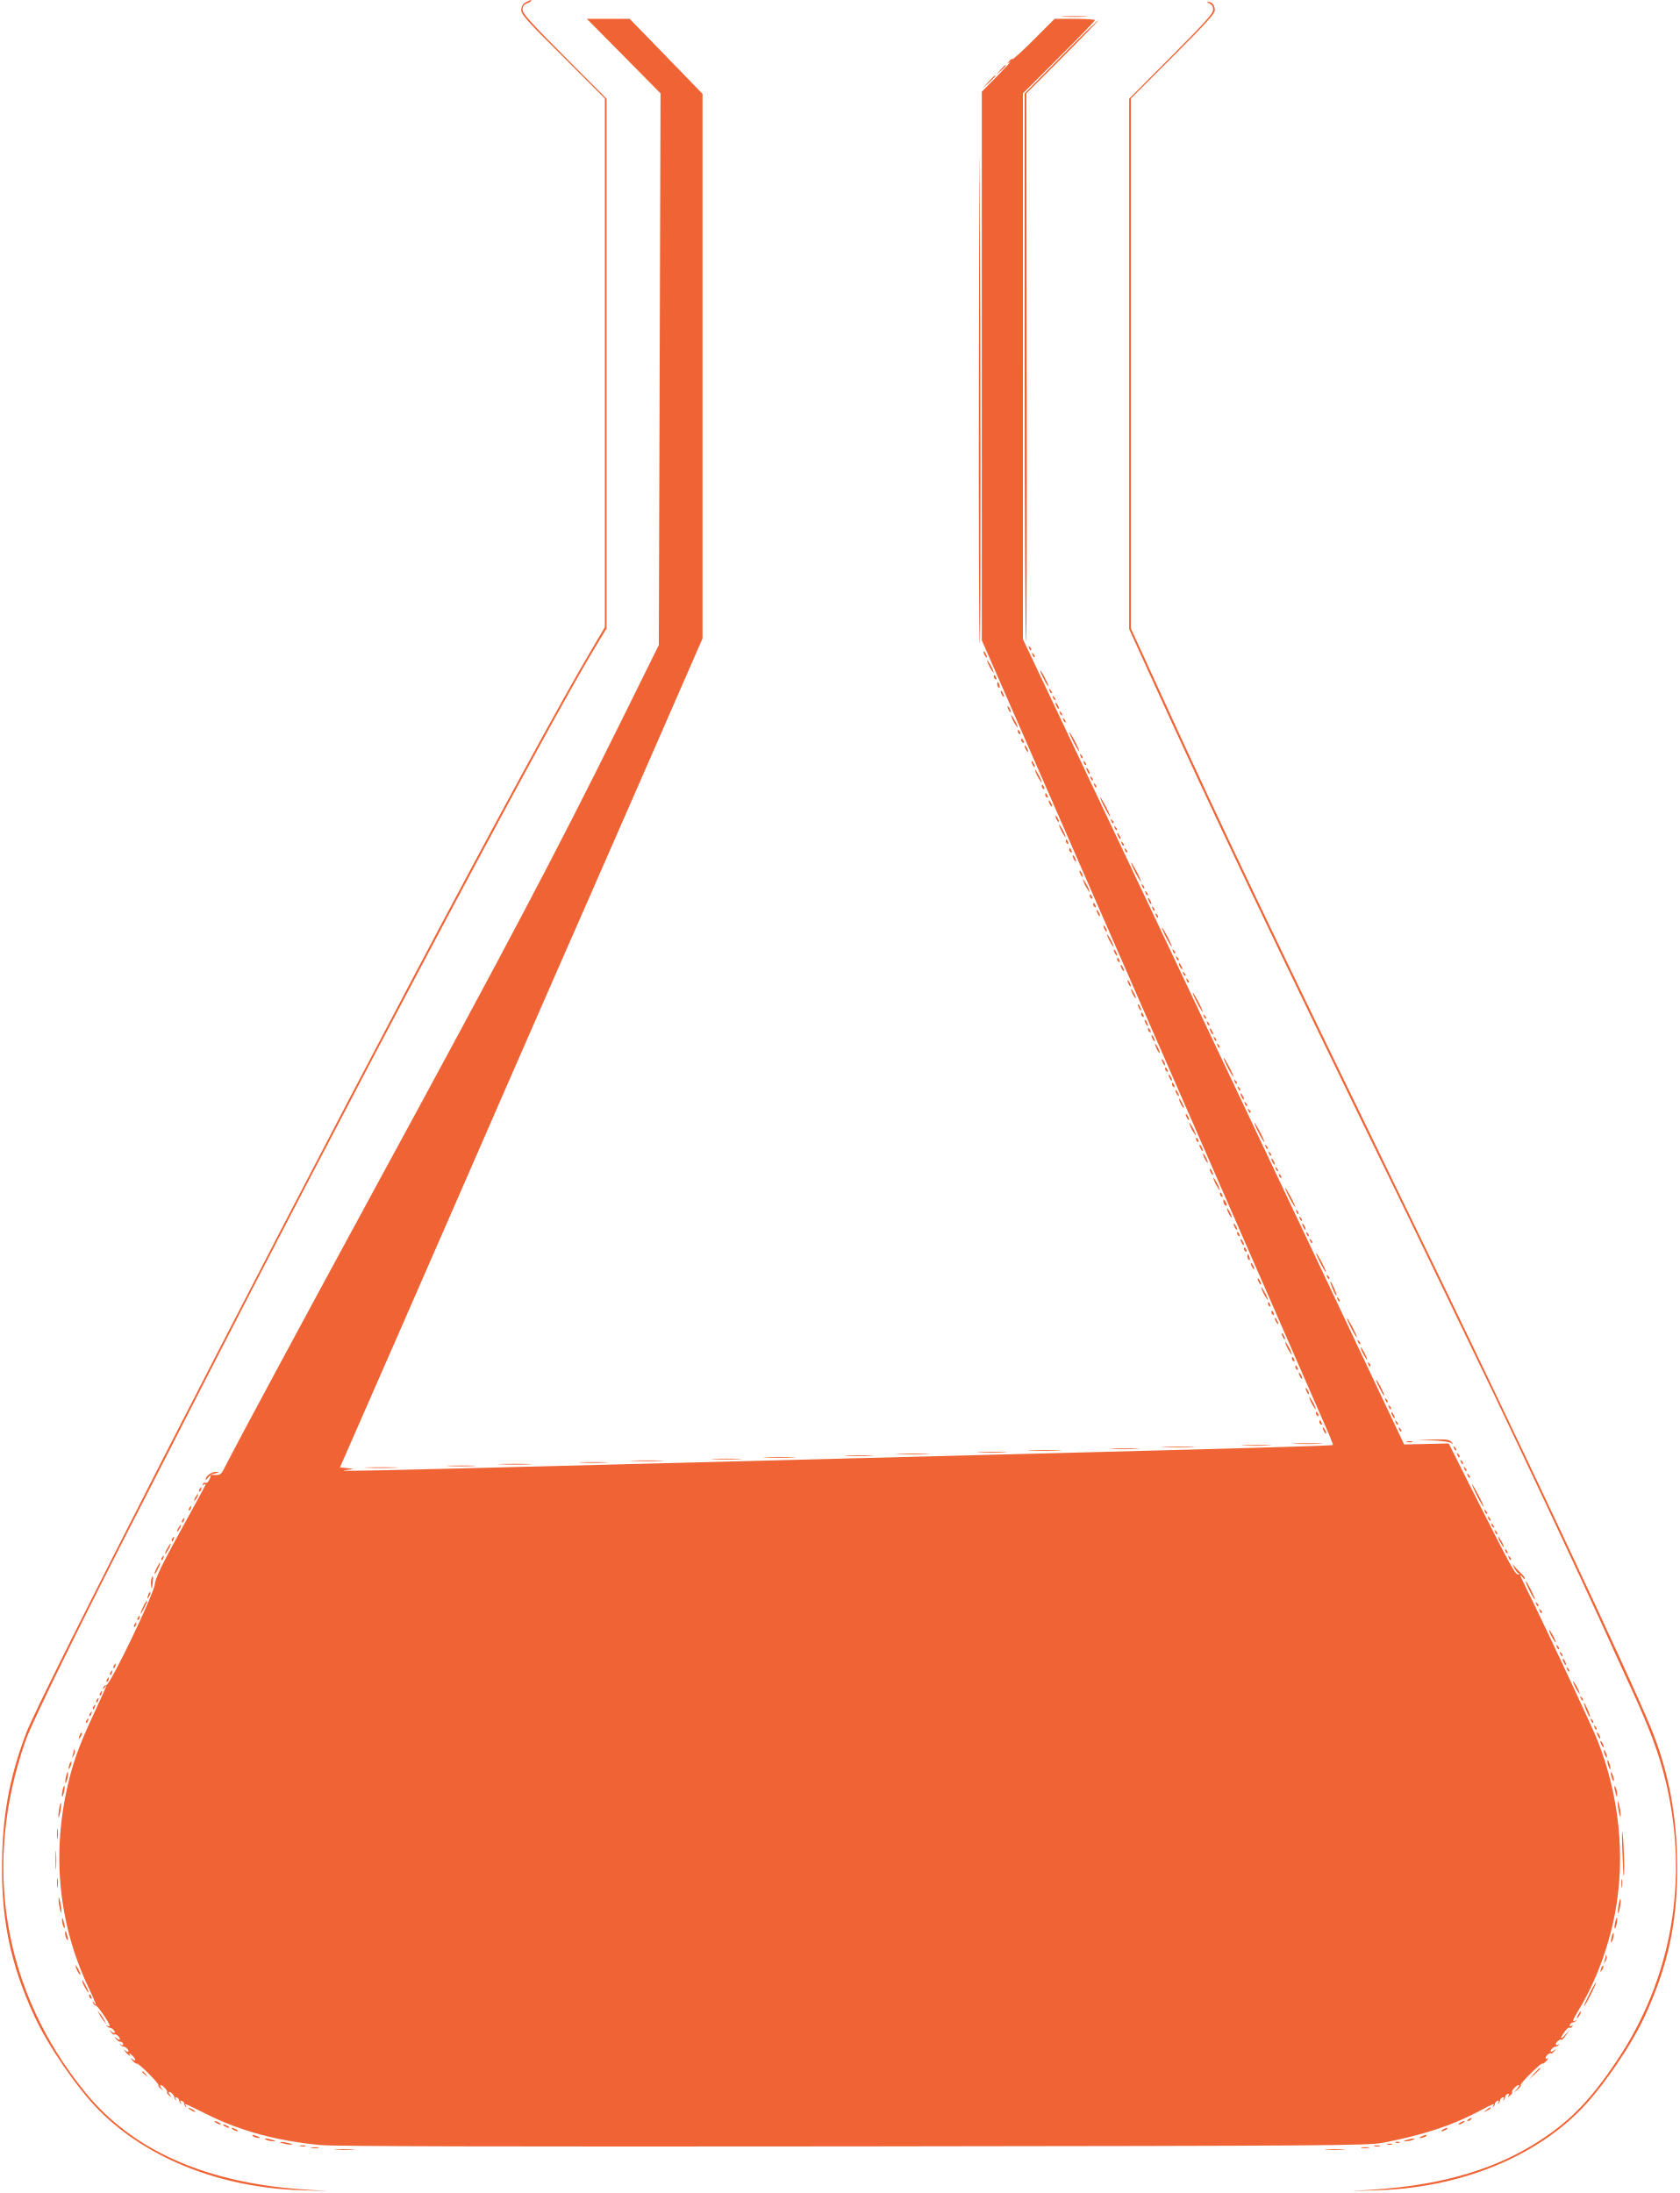
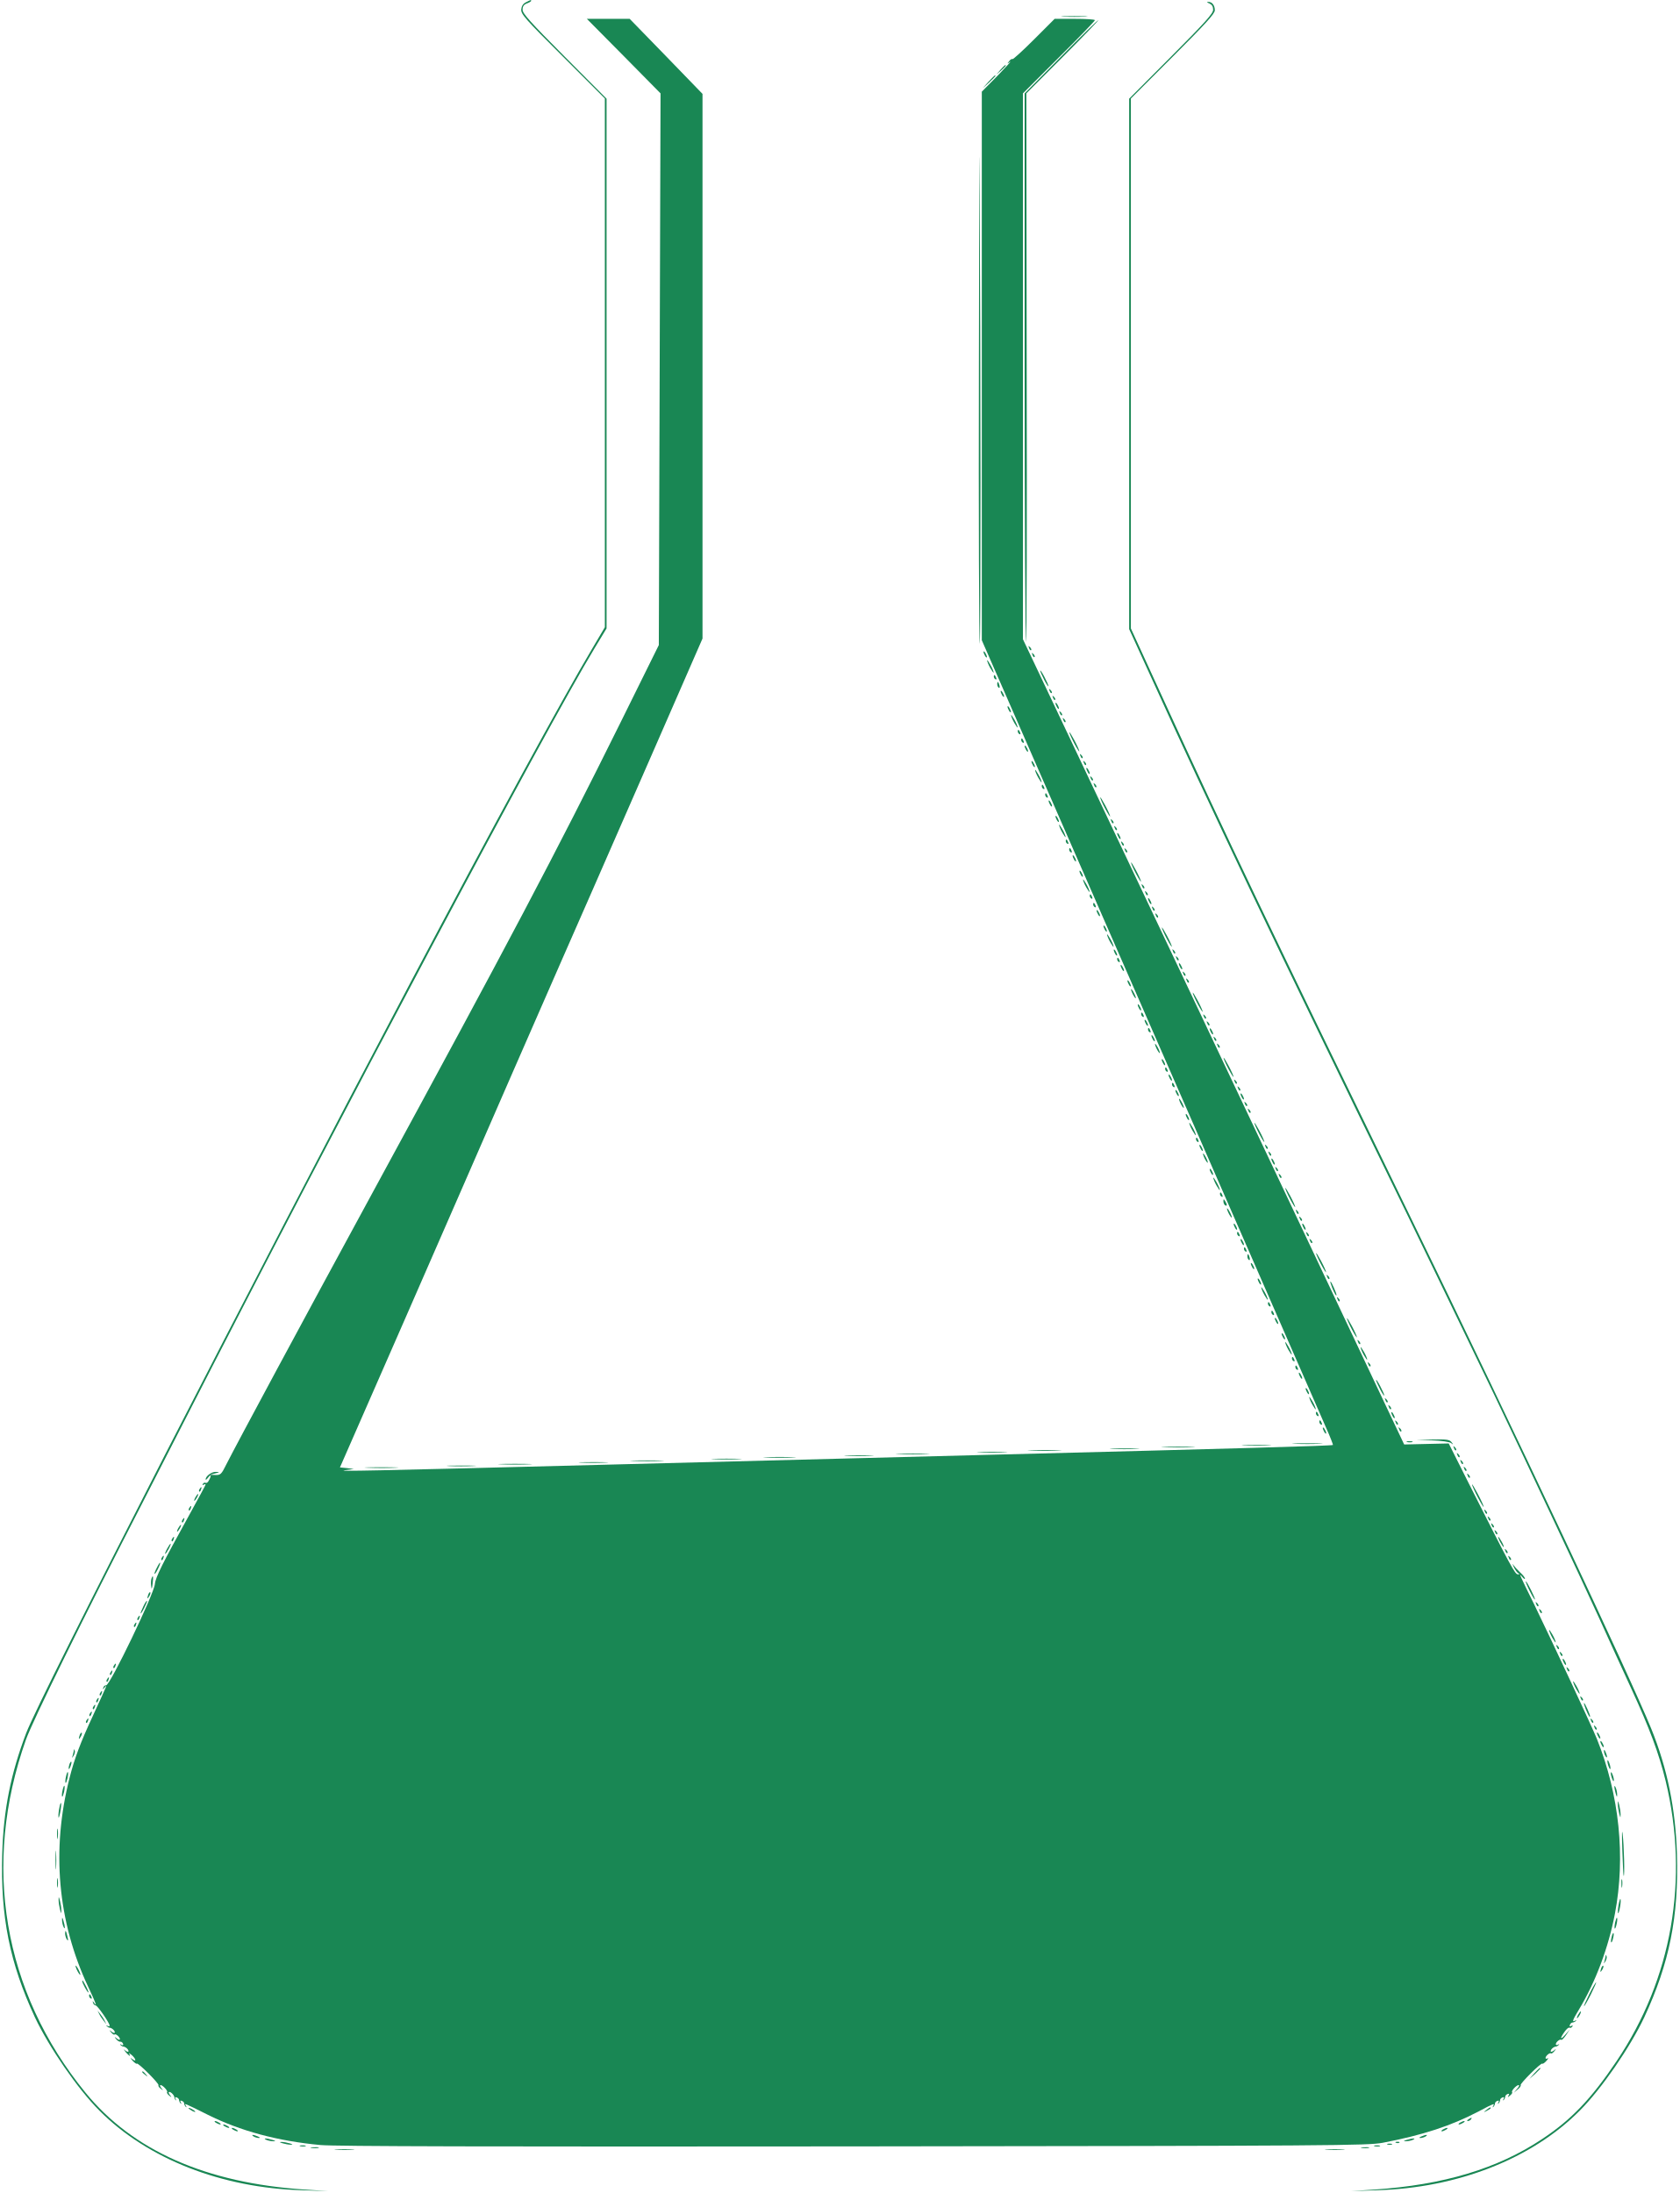
<svg xmlns="http://www.w3.org/2000/svg" version="1.0" width="980pt" height="1280pt" viewBox="0 0 980 1280" preserveAspectRatio="xMidYMid meet">
-   <g transform="translate(0,1280) scale(0.1,-0.1)" fill="#f06334" stroke="none">
+   <g transform="translate(0,1280) scale(0.1,-0.1)" fill="#198754" stroke="none">
    <path d="M3070 12787 c-17 -8 -26 -22 -28 -42 -2 -27 21 -54 243 -275 l245 -245 0 -1543 0 -1543 -78 -132 c-168 -282 -574 -1029 -1054 -1937 -928 -1756 -2159 -4161 -2245 -4385 -90 -237 -133 -449 -140 -706 -11 -366 44 -638 191 -954 82 -174 249 -417 376 -544 280 -282 714 -452 1185 -465 l150 -5 -135 9 c-578 38 -1006 228 -1282 567 -480 589 -605 1328 -347 2058 38 108 340 722 684 1390 51 99 150 293 220 430 943 1845 2129 4079 2416 4553 l69 114 0 1546 0 1546 -245 246 c-200 201 -245 251 -245 273 0 20 7 30 25 37 14 5 25 12 25 15 0 7 -1 7 -30 -8z" />
    <path d="M7058 12780 c15 -7 22 -18 22 -37 0 -22 -45 -72 -245 -273 l-245 -246 0 -1548 0 -1548 119 -261 c376 -827 694 -1495 1509 -3167 141 -291 297 -614 502 -1040 174 -364 501 -1059 613 -1305 52 -115 136 -300 187 -410 109 -237 161 -377 201 -540 138 -574 37 -1154 -286 -1635 -148 -220 -264 -342 -435 -455 -259 -173 -576 -268 -980 -295 l-135 -9 150 5 c471 13 905 183 1185 465 127 127 294 370 376 544 147 316 202 588 191 954 -8 263 -56 499 -150 731 -123 303 -799 1739 -1407 2990 -807 1660 -1081 2233 -1436 3009 l-194 423 0 1547 0 1546 245 245 c192 192 245 250 245 270 0 30 -17 50 -39 49 -10 0 -7 -4 7 -9z" />
    <path d="M6208 12703 c34 -2 90 -2 125 0 34 2 6 3 -63 3 -69 0 -97 -1 -62 -3z" />
    <path d="M3640 12473 l215 -218 -5 -1610 -5 -1610 -225 -455 c-376 -759 -649 -1276 -1445 -2740 -418 -769 -789 -1459 -854 -1587 -29 -59 -34 -63 -64 -62 l-32 1 30 8 c29 7 29 8 4 9 -24 1 -59 -25 -59 -44 0 -5 7 0 15 11 17 22 20 12 4 -17 -5 -11 -14 -17 -19 -14 -5 3 -12 0 -16 -6 -4 -8 -3 -9 4 -5 7 4 12 4 12 1 0 -3 -47 -90 -104 -193 -145 -262 -189 -350 -192 -387 -4 -57 -264 -597 -285 -592 -6 1 -14 -5 -16 -13 -4 -13 -3 -13 7 0 11 13 11 13 7 0 -3 -8 -37 -82 -75 -165 -72 -154 -109 -254 -136 -362 -107 -419 -70 -838 108 -1218 46 -97 55 -124 35 -95 -9 13 -10 13 -6 0 2 -8 9 -15 15 -15 11 0 81 -102 82 -118 0 -5 -6 -5 -13 -1 -7 4 -9 3 -4 -2 5 -5 12 -9 15 -9 13 0 32 -16 32 -27 0 -6 -7 -5 -18 3 -15 13 -16 12 -3 -4 8 -9 16 -15 19 -12 7 7 32 -15 32 -27 0 -6 -8 -4 -17 3 -16 13 -17 12 -5 -3 8 -10 19 -16 24 -15 6 1 13 -4 16 -12 3 -9 0 -11 -9 -6 -8 5 -11 4 -6 -1 5 -5 12 -9 15 -9 13 0 32 -16 32 -27 0 -6 -7 -5 -18 3 -14 11 -13 10 2 -9 21 -24 31 -29 20 -9 -4 6 2 3 14 -7 26 -23 30 -44 5 -25 -15 11 -14 9 1 -9 11 -12 22 -20 25 -17 7 7 131 -117 126 -126 -3 -4 3 -13 13 -20 15 -13 16 -12 3 4 -7 9 -9 17 -4 17 13 0 45 -35 38 -42 -3 -3 3 -11 12 -19 16 -13 17 -12 4 4 -7 9 -9 17 -3 17 11 0 30 -21 30 -33 0 -5 4 -12 8 -15 4 -4 4 -1 -1 7 -5 9 -3 12 6 9 8 -3 14 -10 14 -15 0 -6 4 -15 9 -20 5 -5 6 -2 1 6 -5 9 -3 12 6 9 8 -3 14 -10 14 -15 0 -6 4 -15 9 -20 5 -5 6 -2 1 6 -9 16 -18 20 125 -51 192 -96 411 -155 660 -178 81 -8 1013 -10 3110 -8 2808 3 3001 5 3089 21 232 44 403 100 560 183 91 48 96 50 85 31 -4 -7 -3 -9 2 -4 5 5 9 14 9 20 0 5 6 12 14 15 9 3 11 0 6 -9 -5 -8 -4 -11 1 -6 5 5 9 14 9 20 0 5 6 12 14 15 9 3 11 0 6 -9 -5 -8 -4 -11 1 -6 5 5 9 14 9 20 0 5 6 12 14 15 9 3 11 0 5 -9 -6 -12 -5 -12 9 0 10 8 15 16 12 19 -7 7 25 42 38 42 6 0 2 -10 -9 -22 l-19 -23 22 19 c13 10 21 22 18 26 -5 8 119 132 126 125 3 -3 14 5 25 17 10 12 13 18 6 14 -6 -4 -12 -3 -12 2 0 12 25 33 32 27 3 -3 11 3 19 12 13 16 12 17 -3 4 -11 -8 -18 -9 -18 -3 0 11 19 27 32 27 3 0 10 4 15 9 5 5 3 6 -4 2 -7 -4 -13 -3 -13 2 0 13 25 33 32 26 3 -3 16 10 28 28 l22 33 -26 -30 c-31 -36 -34 -25 -5 16 11 16 24 27 29 24 5 -3 12 0 16 6 5 8 3 9 -6 4 -8 -5 -11 -3 -8 6 3 8 10 14 15 14 6 0 15 4 20 9 5 5 3 6 -4 2 -20 -11 -16 2 21 63 99 164 173 363 211 561 63 332 26 693 -105 1020 -28 70 -264 575 -366 785 -88 178 -92 188 -70 161 9 -11 16 -15 16 -10 0 6 -12 22 -28 36 -15 14 -33 34 -40 44 -7 10 -6 5 3 -13 8 -17 20 -33 27 -36 9 -4 7 -6 -3 -6 -17 -1 -39 40 -286 529 l-118 235 -130 -3 -130 -3 -174 368 c-95 202 -596 1260 -1112 2350 l-939 1982 0 1593 0 1593 210 210 c116 115 210 213 210 217 0 5 -53 8 -118 8 l-117 0 -119 -119 c-66 -66 -123 -118 -127 -116 -4 3 -13 -3 -20 -13 -13 -16 -12 -16 6 -3 11 8 -22 -28 -72 -80 l-93 -94 0 -1601 0 -1601 109 -249 c153 -350 897 -2053 1416 -3239 240 -550 457 -1046 482 -1103 25 -56 44 -104 42 -106 -5 -5 -581 -21 -1954 -56 -220 -6 -569 -15 -775 -20 -206 -5 -555 -14 -775 -20 -220 -6 -569 -15 -775 -20 -1354 -35 -1547 -39 -1485 -31 l50 7 -40 5 -41 4 379 865 c208 476 493 1128 633 1450 256 586 341 779 460 1050 35 80 194 444 354 809 l290 664 0 1589 0 1590 -212 219 -213 219 -125 0 -125 0 215 -217z" />
    <path d="M6193 12470 l-213 -215 0 -1595 c0 -877 4 -1600 8 -1607 4 -6 6 712 4 1595 l-2 1607 212 212 c117 117 210 214 208 215 -3 2 -101 -94 -217 -212z" />
    <path d="M5839 12393 l-24 -28 28 24 c15 14 27 26 27 28 0 8 -8 1 -31 -24z" />
    <path d="M5769 12323 l-34 -38 38 34 c34 33 42 41 34 41 -2 0 -19 -17 -38 -37z" />
    <path d="M5713 10665 c-2 -885 1 -1615 5 -1622 6 -10 6 1599 -1 2777 -1 250 -3 -269 -4 -1155z" />
    <path d="M6006 9017 c3 -10 9 -15 12 -12 3 3 0 11 -7 18 -10 9 -11 8 -5 -6z" />
    <path d="M5740 8995 c0 -5 5 -17 10 -25 5 -8 10 -10 10 -5 0 6 -5 17 -10 25 -5 8 -10 11 -10 5z" />
    <path d="M6026 8977 c3 -10 9 -15 12 -12 3 3 0 11 -7 18 -10 9 -11 8 -5 -6z" />
    <path d="M5761 8945 c0 -5 8 -26 19 -45 11 -19 19 -30 19 -25 0 6 -8 26 -19 45 -11 19 -19 31 -19 25z" />
    <path d="M6071 8885 c0 -5 11 -30 24 -55 13 -25 24 -40 24 -35 0 6 -11 30 -24 55 -13 25 -24 41 -24 35z" />
    <path d="M5800 8851 c0 -6 4 -13 10 -16 6 -3 7 1 4 9 -7 18 -14 21 -14 7z" />
    <path d="M5820 8806 c0 -8 4 -17 9 -20 5 -4 7 3 4 14 -6 23 -13 26 -13 6z" />
    <path d="M6126 8767 c3 -10 9 -15 12 -12 3 3 0 11 -7 18 -10 9 -11 8 -5 -6z" />
    <path d="M5840 8765 c0 -5 5 -17 10 -25 5 -8 10 -10 10 -5 0 6 -5 17 -10 25 -5 8 -10 11 -10 5z" />
    <path d="M6146 8727 c3 -10 9 -15 12 -12 3 3 0 11 -7 18 -10 9 -11 8 -5 -6z" />
    <path d="M6160 8695 c0 -5 5 -17 10 -25 5 -8 10 -10 10 -5 0 6 -5 17 -10 25 -5 8 -10 11 -10 5z" />
    <path d="M5880 8675 c0 -5 5 -17 10 -25 5 -8 10 -10 10 -5 0 6 -5 17 -10 25 -5 8 -10 11 -10 5z" />
    <path d="M6186 8637 c3 -10 9 -15 12 -12 3 3 0 11 -7 18 -10 9 -11 8 -5 -6z" />
    <path d="M5901 8625 c0 -5 8 -26 19 -45 11 -19 19 -30 19 -25 0 6 -8 26 -19 45 -11 19 -19 31 -19 25z" />
    <path d="M6206 8597 c3 -10 9 -15 12 -12 3 3 0 11 -7 18 -10 9 -11 8 -5 -6z" />
    <path d="M5940 8531 c0 -6 4 -13 10 -16 6 -3 7 1 4 9 -7 18 -14 21 -14 7z" />
    <path d="M6241 8525 c0 -5 13 -35 29 -65 16 -30 29 -50 29 -45 0 6 -13 35 -29 65 -16 30 -29 51 -29 45z" />
    <path d="M5960 8481 c0 -6 4 -13 10 -16 6 -3 7 1 4 9 -7 18 -14 21 -14 7z" />
    <path d="M5980 8445 c0 -5 5 -17 10 -25 5 -8 10 -10 10 -5 0 6 -5 17 -10 25 -5 8 -10 11 -10 5z" />
    <path d="M6306 8387 c3 -10 9 -15 12 -12 3 3 0 11 -7 18 -10 9 -11 8 -5 -6z" />
    <path d="M6020 8355 c0 -5 5 -17 10 -25 5 -8 10 -10 10 -5 0 6 -5 17 -10 25 -5 8 -10 11 -10 5z" />
    <path d="M6326 8347 c3 -10 9 -15 12 -12 3 3 0 11 -7 18 -10 9 -11 8 -5 -6z" />
    <path d="M6340 8315 c0 -5 5 -17 10 -25 5 -8 10 -10 10 -5 0 6 -5 17 -10 25 -5 8 -10 11 -10 5z" />
    <path d="M6041 8305 c0 -5 8 -26 19 -45 11 -19 19 -30 19 -25 0 6 -8 26 -19 45 -11 19 -19 31 -19 25z" />
    <path d="M6366 8257 c3 -10 9 -15 12 -12 3 3 0 11 -7 18 -10 9 -11 8 -5 -6z" />
    <path d="M6386 8217 c3 -10 9 -15 12 -12 3 3 0 11 -7 18 -10 9 -11 8 -5 -6z" />
    <path d="M6080 8211 c0 -6 4 -13 10 -16 6 -3 7 1 4 9 -7 18 -14 21 -14 7z" />
    <path d="M6100 8161 c0 -6 4 -13 10 -16 6 -3 7 1 4 9 -7 18 -14 21 -14 7z" />
    <path d="M6421 8145 c0 -5 13 -35 29 -65 16 -30 29 -50 29 -45 0 6 -13 35 -29 65 -16 30 -29 51 -29 45z" />
    <path d="M6120 8125 c0 -5 5 -17 10 -25 5 -8 10 -10 10 -5 0 6 -5 17 -10 25 -5 8 -10 11 -10 5z" />
    <path d="M6160 8035 c0 -5 5 -17 10 -25 5 -8 10 -10 10 -5 0 6 -5 17 -10 25 -5 8 -10 11 -10 5z" />
    <path d="M6486 8007 c3 -10 9 -15 12 -12 3 3 0 11 -7 18 -10 9 -11 8 -5 -6z" />
    <path d="M6181 7985 c0 -5 8 -26 19 -45 11 -19 19 -30 19 -25 0 6 -8 26 -19 45 -11 19 -19 31 -19 25z" />
    <path d="M6506 7967 c3 -10 9 -15 12 -12 3 3 0 11 -7 18 -10 9 -11 8 -5 -6z" />
    <path d="M6520 7935 c0 -5 5 -17 10 -25 5 -8 10 -10 10 -5 0 6 -5 17 -10 25 -5 8 -10 11 -10 5z" />
    <path d="M6220 7891 c0 -6 4 -13 10 -16 6 -3 7 1 4 9 -7 18 -14 21 -14 7z" />
    <path d="M6546 7877 c3 -10 9 -15 12 -12 3 3 0 11 -7 18 -10 9 -11 8 -5 -6z" />
    <path d="M6240 7841 c0 -6 4 -13 10 -16 6 -3 7 1 4 9 -7 18 -14 21 -14 7z" />
    <path d="M6566 7837 c3 -10 9 -15 12 -12 3 3 0 11 -7 18 -10 9 -11 8 -5 -6z" />
    <path d="M6260 7805 c0 -5 5 -17 10 -25 5 -8 10 -10 10 -5 0 6 -5 17 -10 25 -5 8 -10 11 -10 5z" />
    <path d="M6601 7765 c0 -5 13 -35 29 -65 16 -30 29 -50 29 -45 0 6 -13 35 -29 65 -16 30 -29 51 -29 45z" />
    <path d="M6300 7715 c0 -5 5 -17 10 -25 5 -8 10 -10 10 -5 0 6 -5 17 -10 25 -5 8 -10 11 -10 5z" />
    <path d="M6321 7665 c0 -5 8 -26 19 -45 11 -19 19 -30 19 -25 0 6 -8 26 -19 45 -11 19 -19 31 -19 25z" />
    <path d="M6666 7627 c3 -10 9 -15 12 -12 3 3 0 11 -7 18 -10 9 -11 8 -5 -6z" />
    <path d="M6686 7587 c3 -10 9 -15 12 -12 3 3 0 11 -7 18 -10 9 -11 8 -5 -6z" />
    <path d="M6360 7571 c0 -6 4 -13 10 -16 6 -3 7 1 4 9 -7 18 -14 21 -14 7z" />
    <path d="M6700 7555 c0 -5 5 -17 10 -25 5 -8 10 -10 10 -5 0 6 -5 17 -10 25 -5 8 -10 11 -10 5z" />
    <path d="M6380 7521 c0 -6 4 -13 10 -16 6 -3 7 1 4 9 -7 18 -14 21 -14 7z" />
    <path d="M6726 7497 c3 -10 9 -15 12 -12 3 3 0 11 -7 18 -10 9 -11 8 -5 -6z" />
    <path d="M6400 7485 c0 -5 5 -17 10 -25 5 -8 10 -10 10 -5 0 6 -5 17 -10 25 -5 8 -10 11 -10 5z" />
    <path d="M6746 7457 c3 -10 9 -15 12 -12 3 3 0 11 -7 18 -10 9 -11 8 -5 -6z" />
    <path d="M6440 7395 c0 -5 5 -17 10 -25 5 -8 10 -10 10 -5 0 6 -5 17 -10 25 -5 8 -10 11 -10 5z" />
    <path d="M6781 7385 c0 -5 13 -35 29 -65 16 -30 29 -50 29 -45 0 6 -13 35 -29 65 -16 30 -29 51 -29 45z" />
    <path d="M6461 7345 c0 -5 8 -26 19 -45 11 -19 19 -30 19 -25 0 6 -8 26 -19 45 -11 19 -19 31 -19 25z" />
    <path d="M6500 7255 c0 -5 5 -17 10 -25 5 -8 10 -10 10 -5 0 6 -5 17 -10 25 -5 8 -10 11 -10 5z" />
    <path d="M6846 7247 c3 -10 9 -15 12 -12 3 3 0 11 -7 18 -10 9 -11 8 -5 -6z" />
    <path d="M6866 7207 c3 -10 9 -15 12 -12 3 3 0 11 -7 18 -10 9 -11 8 -5 -6z" />
    <path d="M6520 7201 c0 -6 4 -13 10 -16 6 -3 7 1 4 9 -7 18 -14 21 -14 7z" />
    <path d="M6880 7175 c0 -5 5 -17 10 -25 5 -8 10 -10 10 -5 0 6 -5 17 -10 25 -5 8 -10 11 -10 5z" />
    <path d="M6540 7165 c0 -5 5 -17 10 -25 5 -8 10 -10 10 -5 0 6 -5 17 -10 25 -5 8 -10 11 -10 5z" />
    <path d="M6906 7117 c3 -10 9 -15 12 -12 3 3 0 11 -7 18 -10 9 -11 8 -5 -6z" />
    <path d="M6926 7077 c3 -10 9 -15 12 -12 3 3 0 11 -7 18 -10 9 -11 8 -5 -6z" />
    <path d="M6580 7075 c0 -5 5 -17 10 -25 5 -8 10 -10 10 -5 0 6 -5 17 -10 25 -5 8 -10 11 -10 5z" />
    <path d="M6601 7025 c0 -5 6 -21 14 -35 8 -14 14 -20 14 -15 0 6 -6 21 -14 35 -8 14 -14 21 -14 15z" />
    <path d="M6961 7005 c0 -5 13 -35 29 -65 16 -30 29 -50 29 -45 0 6 -13 35 -29 65 -16 30 -29 51 -29 45z" />
    <path d="M6640 6935 c0 -5 5 -17 10 -25 5 -8 10 -10 10 -5 0 6 -5 17 -10 25 -5 8 -10 11 -10 5z" />
    <path d="M6660 6881 c0 -6 4 -13 10 -16 6 -3 7 1 4 9 -7 18 -14 21 -14 7z" />
    <path d="M7026 6867 c3 -10 9 -15 12 -12 3 3 0 11 -7 18 -10 9 -11 8 -5 -6z" />
    <path d="M6680 6845 c0 -5 5 -17 10 -25 5 -8 10 -10 10 -5 0 6 -5 17 -10 25 -5 8 -10 11 -10 5z" />
    <path d="M7046 6827 c3 -10 9 -15 12 -12 3 3 0 11 -7 18 -10 9 -11 8 -5 -6z" />
    <path d="M6700 6791 c0 -6 4 -13 10 -16 6 -3 7 1 4 9 -7 18 -14 21 -14 7z" />
    <path d="M7060 6795 c0 -5 5 -17 10 -25 5 -8 10 -10 10 -5 0 6 -5 17 -10 25 -5 8 -10 11 -10 5z" />
    <path d="M6720 6755 c0 -5 5 -17 10 -25 5 -8 10 -10 10 -5 0 6 -5 17 -10 25 -5 8 -10 11 -10 5z" />
    <path d="M7086 6737 c3 -10 9 -15 12 -12 3 3 0 11 -7 18 -10 9 -11 8 -5 -6z" />
    <path d="M6741 6705 c0 -5 6 -21 14 -35 8 -14 14 -20 14 -15 0 6 -6 21 -14 35 -8 14 -14 21 -14 15z" />
    <path d="M7106 6697 c3 -10 9 -15 12 -12 3 3 0 11 -7 18 -10 9 -11 8 -5 -6z" />
    <path d="M7141 6625 c0 -5 13 -35 29 -65 16 -30 29 -50 29 -45 0 6 -13 35 -29 65 -16 30 -29 51 -29 45z" />
    <path d="M6780 6615 c0 -5 5 -17 10 -25 5 -8 10 -10 10 -5 0 6 -5 17 -10 25 -5 8 -10 11 -10 5z" />
    <path d="M6800 6561 c0 -6 4 -13 10 -16 6 -3 7 1 4 9 -7 18 -14 21 -14 7z" />
    <path d="M6820 6525 c0 -5 5 -17 10 -25 5 -8 10 -10 10 -5 0 6 -5 17 -10 25 -5 8 -10 11 -10 5z" />
    <path d="M7206 6487 c3 -10 9 -15 12 -12 3 3 0 11 -7 18 -10 9 -11 8 -5 -6z" />
    <path d="M6840 6471 c0 -6 4 -13 10 -16 6 -3 7 1 4 9 -7 18 -14 21 -14 7z" />
    <path d="M7226 6447 c3 -10 9 -15 12 -12 3 3 0 11 -7 18 -10 9 -11 8 -5 -6z" />
    <path d="M6860 6435 c0 -5 5 -17 10 -25 5 -8 10 -10 10 -5 0 6 -5 17 -10 25 -5 8 -10 11 -10 5z" />
    <path d="M7240 6415 c0 -5 5 -17 10 -25 5 -8 10 -10 10 -5 0 6 -5 17 -10 25 -5 8 -10 11 -10 5z" />
    <path d="M6881 6385 c0 -5 6 -21 14 -35 8 -14 14 -20 14 -15 0 6 -6 21 -14 35 -8 14 -14 21 -14 15z" />
    <path d="M7266 6357 c3 -10 9 -15 12 -12 3 3 0 11 -7 18 -10 9 -11 8 -5 -6z" />
    <path d="M7286 6317 c3 -10 9 -15 12 -12 3 3 0 11 -7 18 -10 9 -11 8 -5 -6z" />
    <path d="M6920 6295 c0 -5 5 -17 10 -25 5 -8 10 -10 10 -5 0 6 -5 17 -10 25 -5 8 -10 11 -10 5z" />
    <path d="M6941 6245 c0 -5 8 -26 19 -45 11 -19 19 -30 19 -25 0 6 -8 26 -19 45 -11 19 -19 31 -19 25z" />
    <path d="M7321 6245 c0 -5 13 -35 29 -65 16 -30 29 -50 29 -45 0 6 -13 35 -29 65 -16 30 -29 51 -29 45z" />
    <path d="M6980 6151 c0 -6 4 -13 10 -16 6 -3 7 1 4 9 -7 18 -14 21 -14 7z" />
    <path d="M7000 6115 c0 -5 5 -17 10 -25 5 -8 10 -10 10 -5 0 6 -5 17 -10 25 -5 8 -10 11 -10 5z" />
    <path d="M7386 6107 c3 -10 9 -15 12 -12 3 3 0 11 -7 18 -10 9 -11 8 -5 -6z" />
    <path d="M7406 6067 c3 -10 9 -15 12 -12 3 3 0 11 -7 18 -10 9 -11 8 -5 -6z" />
    <path d="M7021 6065 c0 -5 6 -21 14 -35 8 -14 14 -20 14 -15 0 6 -6 21 -14 35 -8 14 -14 21 -14 15z" />
    <path d="M7420 6035 c0 -5 5 -17 10 -25 5 -8 10 -10 10 -5 0 6 -5 17 -10 25 -5 8 -10 11 -10 5z" />
    <path d="M7446 5977 c3 -10 9 -15 12 -12 3 3 0 11 -7 18 -10 9 -11 8 -5 -6z" />
    <path d="M7060 5975 c0 -5 5 -17 10 -25 5 -8 10 -10 10 -5 0 6 -5 17 -10 25 -5 8 -10 11 -10 5z" />
    <path d="M7466 5937 c3 -10 9 -15 12 -12 3 3 0 11 -7 18 -10 9 -11 8 -5 -6z" />
    <path d="M7081 5925 c0 -5 8 -26 19 -45 11 -19 19 -30 19 -25 0 6 -8 26 -19 45 -11 19 -19 31 -19 25z" />
    <path d="M7501 5865 c0 -5 13 -35 29 -65 16 -30 29 -50 29 -45 0 6 -13 35 -29 65 -16 30 -29 51 -29 45z" />
    <path d="M7120 5831 c0 -6 4 -13 10 -16 6 -3 7 1 4 9 -7 18 -14 21 -14 7z" />
    <path d="M7140 5788 c0 -9 5 -20 10 -23 13 -8 13 5 0 25 -8 13 -10 13 -10 -2z" />
    <path d="M7161 5745 c0 -5 6 -21 14 -35 8 -14 14 -20 14 -15 0 6 -6 21 -14 35 -8 14 -14 21 -14 15z" />
    <path d="M7566 5727 c3 -10 9 -15 12 -12 3 3 0 11 -7 18 -10 9 -11 8 -5 -6z" />
    <path d="M7586 5687 c3 -10 9 -15 12 -12 3 3 0 11 -7 18 -10 9 -11 8 -5 -6z" />
    <path d="M7200 5655 c0 -5 5 -17 10 -25 5 -8 10 -10 10 -5 0 6 -5 17 -10 25 -5 8 -10 11 -10 5z" />
    <path d="M7600 5655 c0 -5 5 -17 10 -25 5 -8 10 -10 10 -5 0 6 -5 17 -10 25 -5 8 -10 11 -10 5z" />
    <path d="M7220 5601 c0 -6 4 -13 10 -16 6 -3 7 1 4 9 -7 18 -14 21 -14 7z" />
    <path d="M7626 5597 c3 -10 9 -15 12 -12 3 3 0 11 -7 18 -10 9 -11 8 -5 -6z" />
    <path d="M7240 5565 c0 -5 5 -17 10 -25 5 -8 10 -10 10 -5 0 6 -5 17 -10 25 -5 8 -10 11 -10 5z" />
    <path d="M7646 5557 c3 -10 9 -15 12 -12 3 3 0 11 -7 18 -10 9 -11 8 -5 -6z" />
    <path d="M7260 5511 c0 -6 4 -13 10 -16 6 -3 7 1 4 9 -7 18 -14 21 -14 7z" />
    <path d="M7681 5485 c0 -5 13 -35 29 -65 16 -30 29 -50 29 -45 0 6 -13 35 -29 65 -16 30 -29 51 -29 45z" />
    <path d="M7280 5466 c0 -8 4 -17 9 -20 5 -4 7 3 4 14 -6 23 -13 26 -13 6z" />
    <path d="M7300 5425 c0 -5 5 -17 10 -25 5 -8 10 -10 10 -5 0 6 -5 17 -10 25 -5 8 -10 11 -10 5z" />
    <path d="M7746 5347 c3 -10 9 -15 12 -12 3 3 0 11 -7 18 -10 9 -11 8 -5 -6z" />
    <path d="M7340 5335 c0 -5 5 -17 10 -25 5 -8 10 -10 10 -5 0 6 -5 17 -10 25 -5 8 -10 11 -10 5z" />
    <path d="M7775 5283 c15 -36 25 -52 25 -41 0 11 -30 78 -35 78 -3 0 2 -17 10 -37z" />
    <path d="M7361 5285 c0 -5 8 -26 19 -45 11 -19 19 -30 19 -25 0 6 -8 26 -19 45 -11 19 -19 31 -19 25z" />
    <path d="M7806 5217 c3 -10 9 -15 12 -12 3 3 0 11 -7 18 -10 9 -11 8 -5 -6z" />
    <path d="M7400 5191 c0 -6 4 -13 10 -16 6 -3 7 1 4 9 -7 18 -14 21 -14 7z" />
    <path d="M7420 5141 c0 -6 4 -13 10 -16 6 -3 7 1 4 9 -7 18 -14 21 -14 7z" />
    <path d="M7440 5105 c0 -5 5 -17 10 -25 5 -8 10 -10 10 -5 0 6 -5 17 -10 25 -5 8 -10 11 -10 5z" />
    <path d="M7861 5105 c0 -5 13 -35 29 -65 16 -30 29 -50 29 -45 0 6 -13 35 -29 65 -16 30 -29 51 -29 45z" />
    <path d="M7480 5015 c0 -5 5 -17 10 -25 5 -8 10 -10 10 -5 0 6 -5 17 -10 25 -5 8 -10 11 -10 5z" />
    <path d="M7926 4967 c3 -10 9 -15 12 -12 3 3 0 11 -7 18 -10 9 -11 8 -5 -6z" />
    <path d="M7501 4965 c0 -5 8 -26 19 -45 11 -19 19 -30 19 -25 0 6 -8 26 -19 45 -11 19 -19 31 -19 25z" />
    <path d="M7941 4935 c0 -5 8 -26 19 -45 11 -19 19 -30 19 -25 0 6 -8 26 -19 45 -11 19 -19 31 -19 25z" />
    <path d="M7540 4871 c0 -6 4 -13 10 -16 6 -3 7 1 4 9 -7 18 -14 21 -14 7z" />
    <path d="M7986 4837 c3 -10 9 -15 12 -12 3 3 0 11 -7 18 -10 9 -11 8 -5 -6z" />
    <path d="M7560 4821 c0 -6 4 -13 10 -16 6 -3 7 1 4 9 -7 18 -14 21 -14 7z" />
    <path d="M7580 4785 c0 -5 5 -17 10 -25 5 -8 10 -10 10 -5 0 6 -5 17 -10 25 -5 8 -10 11 -10 5z" />
    <path d="M8031 4745 c0 -5 11 -30 24 -55 13 -25 24 -40 24 -35 0 6 -11 30 -24 55 -13 25 -24 41 -24 35z" />
    <path d="M7620 4695 c0 -5 5 -17 10 -25 5 -8 10 -10 10 -5 0 6 -5 17 -10 25 -5 8 -10 11 -10 5z" />
    <path d="M7641 4645 c0 -5 8 -26 19 -45 11 -19 19 -30 19 -25 0 6 -8 26 -19 45 -11 19 -19 31 -19 25z" />
    <path d="M8086 4627 c3 -10 9 -15 12 -12 3 3 0 11 -7 18 -10 9 -11 8 -5 -6z" />
    <path d="M8106 4587 c3 -10 9 -15 12 -12 3 3 0 11 -7 18 -10 9 -11 8 -5 -6z" />
    <path d="M7680 4551 c0 -6 4 -13 10 -16 6 -3 7 1 4 9 -7 18 -14 21 -14 7z" />
    <path d="M8120 4555 c0 -5 5 -17 10 -25 5 -8 10 -10 10 -5 0 6 -5 17 -10 25 -5 8 -10 11 -10 5z" />
    <path d="M7700 4501 c0 -6 4 -13 10 -16 6 -3 7 1 4 9 -7 18 -14 21 -14 7z" />
    <path d="M8146 4497 c3 -10 9 -15 12 -12 3 3 0 11 -7 18 -10 9 -11 8 -5 -6z" />
    <path d="M7720 4465 c0 -5 5 -17 10 -25 5 -8 10 -10 10 -5 0 6 -5 17 -10 25 -5 8 -10 11 -10 5z" />
    <path d="M8166 4457 c3 -10 9 -15 12 -12 3 3 0 11 -7 18 -10 9 -11 8 -5 -6z" />
    <path d="M8359 4393 c54 -2 102 -9 110 -16 14 -11 14 -10 2 6 -11 14 -28 17 -110 15 l-96 -2 94 -3z" />
    <path d="M8213 4383 c9 -2 23 -2 30 0 6 3 -1 5 -18 5 -16 0 -22 -2 -12 -5z" />
    <path d="M7558 4373 c39 -2 105 -2 145 0 39 1 7 3 -73 3 -80 0 -112 -2 -72 -3z" />
    <path d="M7262 4363 c37 -2 100 -2 140 0 40 1 10 3 -67 3 -77 0 -110 -1 -73 -3z" />
    <path d="M6798 4353 c46 -2 118 -2 160 0 42 1 5 3 -83 3 -88 0 -123 -2 -77 -3z" />
    <path d="M8486 4347 c3 -10 9 -15 12 -12 3 3 0 11 -7 18 -10 9 -11 8 -5 -6z" />
    <path d="M6492 4343 c37 -2 100 -2 140 0 40 1 10 3 -67 3 -77 0 -110 -1 -73 -3z" />
    <path d="M6018 4333 c46 -2 118 -2 160 0 42 1 5 3 -83 3 -88 0 -123 -2 -77 -3z" />
    <path d="M5718 4323 c39 -2 105 -2 145 0 39 1 7 3 -73 3 -80 0 -112 -2 -72 -3z" />
    <path d="M5248 4313 c46 -2 118 -2 160 0 42 1 5 3 -83 3 -88 0 -123 -2 -77 -3z" />
    <path d="M8506 4307 c3 -10 9 -15 12 -12 3 3 0 11 -7 18 -10 9 -11 8 -5 -6z" />
    <path d="M4942 4303 c37 -2 100 -2 140 0 40 1 10 3 -67 3 -77 0 -110 -1 -73 -3z" />
    <path d="M4473 4293 c42 -2 112 -2 155 0 42 1 7 3 -78 3 -85 0 -120 -2 -77 -3z" />
    <path d="M4168 4283 c39 -2 105 -2 145 0 39 1 7 3 -73 3 -80 0 -112 -2 -72 -3z" />
    <path d="M3698 4273 c46 -2 118 -2 160 0 42 1 5 3 -83 3 -88 0 -123 -2 -77 -3z" />
    <path d="M8526 4267 c3 -10 9 -15 12 -12 3 3 0 11 -7 18 -10 9 -11 8 -5 -6z" />
    <path d="M3392 4263 c37 -2 100 -2 140 0 40 1 10 3 -67 3 -77 0 -110 -1 -73 -3z" />
    <path d="M2928 4253 c46 -2 118 -2 160 0 42 1 5 3 -83 3 -88 0 -123 -2 -77 -3z" />
    <path d="M2622 4243 c37 -2 100 -2 140 0 40 1 10 3 -67 3 -77 0 -110 -1 -73 -3z" />
    <path d="M2148 4233 c46 -2 118 -2 160 0 42 1 5 3 -83 3 -88 0 -123 -2 -77 -3z" />
    <path d="M8546 4227 c3 -10 9 -15 12 -12 3 3 0 11 -7 18 -10 9 -11 8 -5 -6z" />
    <path d="M8566 4187 c3 -10 9 -15 12 -12 3 3 0 11 -7 18 -10 9 -11 8 -5 -6z" />
    <path d="M8591 4135 c0 -5 15 -39 34 -75 19 -36 34 -60 34 -55 0 6 -15 39 -34 75 -19 36 -34 61 -34 55z" />
    <path d="M1165 4109 c-4 -6 -5 -12 -2 -15 2 -3 7 2 10 11 7 17 1 20 -8 4z" />
    <path d="M1140 4060 c-6 -11 -8 -20 -6 -20 3 0 10 9 16 20 6 11 8 20 6 20 -3 0 -10 -9 -16 -20z" />
    <path d="M1105 3999 c-4 -6 -5 -12 -2 -15 2 -3 7 2 10 11 7 17 1 20 -8 4z" />
    <path d="M8666 3977 c3 -10 9 -15 12 -12 3 3 0 11 -7 18 -10 9 -11 8 -5 -6z" />
    <path d="M8686 3937 c3 -10 9 -15 12 -12 3 3 0 11 -7 18 -10 9 -11 8 -5 -6z" />
    <path d="M1065 3929 c-4 -6 -5 -12 -2 -15 2 -3 7 2 10 11 7 17 1 20 -8 4z" />
    <path d="M8706 3897 c3 -10 9 -15 12 -12 3 3 0 11 -7 18 -10 9 -11 8 -5 -6z" />
    <path d="M1040 3880 c-6 -11 -8 -20 -6 -20 3 0 10 9 16 20 6 11 8 20 6 20 -3 0 -10 -9 -16 -20z" />
    <path d="M8726 3857 c3 -10 9 -15 12 -12 3 3 0 11 -7 18 -10 9 -11 8 -5 -6z" />
    <path d="M1005 3819 c-4 -6 -5 -12 -2 -15 2 -3 7 2 10 11 7 17 1 20 -8 4z" />
    <path d="M8755 3800 c9 -16 18 -30 21 -30 2 0 -2 14 -11 30 -9 17 -18 30 -21 30 -2 0 2 -13 11 -30z" />
    <path d="M975 3760 c-9 -16 -13 -30 -11 -30 3 0 12 14 21 30 9 17 13 30 11 30 -3 0 -12 -13 -21 -30z" />
    <path d="M8786 3747 c3 -10 9 -15 12 -12 3 3 0 11 -7 18 -10 9 -11 8 -5 -6z" />
    <path d="M945 3709 c-4 -6 -5 -12 -2 -15 2 -3 7 2 10 11 7 17 1 20 -8 4z" />
    <path d="M8806 3707 c3 -10 9 -15 12 -12 3 3 0 11 -7 18 -10 9 -11 8 -5 -6z" />
    <path d="M915 3649 c-9 -17 -15 -33 -13 -35 3 -2 12 12 21 31 21 43 13 47 -8 4z" />
    <path d="M884 3586 c-3 -8 -4 -27 -2 -43 3 -23 5 -20 9 15 5 43 2 53 -7 28z" />
    <path d="M8927 3515 c15 -30 29 -53 31 -51 4 5 -46 106 -53 106 -3 0 7 -25 22 -55z" />
    <path d="M866 3495 c-9 -26 -7 -32 5 -12 6 10 9 21 6 23 -2 3 -7 -2 -11 -11z" />
    <path d="M837 3425 c-24 -50 -20 -58 4 -12 11 22 19 41 17 43 -3 2 -12 -12 -21 -31z" />
    <path d="M8966 3437 c3 -10 9 -15 12 -12 3 3 0 11 -7 18 -10 9 -11 8 -5 -6z" />
    <path d="M8986 3397 c3 -10 9 -15 12 -12 3 3 0 11 -7 18 -10 9 -11 8 -5 -6z" />
    <path d="M805 3359 c-4 -6 -5 -12 -2 -15 2 -3 7 2 10 11 7 17 1 20 -8 4z" />
    <path d="M785 3319 c-4 -6 -5 -12 -2 -15 2 -3 7 2 10 11 7 17 1 20 -8 4z" />
    <path d="M9041 3285 c0 -5 8 -26 19 -45 11 -19 19 -30 19 -25 0 6 -8 26 -19 45 -11 19 -19 31 -19 25z" />
    <path d="M9086 3187 c3 -10 9 -15 12 -12 3 3 0 11 -7 18 -10 9 -11 8 -5 -6z" />
    <path d="M9106 3147 c3 -10 9 -15 12 -12 3 3 0 11 -7 18 -10 9 -11 8 -5 -6z" />
    <path d="M9120 3115 c0 -5 5 -17 10 -25 5 -8 10 -10 10 -5 0 6 -5 17 -10 25 -5 8 -10 11 -10 5z" />
    <path d="M665 3079 c-4 -6 -5 -12 -2 -15 2 -3 7 2 10 11 7 17 1 20 -8 4z" />
    <path d="M9146 3057 c3 -10 9 -15 12 -12 3 3 0 11 -7 18 -10 9 -11 8 -5 -6z" />
    <path d="M645 3039 c-4 -6 -5 -12 -2 -15 2 -3 7 2 10 11 7 17 1 20 -8 4z" />
    <path d="M625 2999 c-4 -6 -5 -12 -2 -15 2 -3 7 2 10 11 7 17 1 20 -8 4z" />
    <path d="M9181 2985 c0 -5 8 -26 19 -45 11 -19 19 -30 19 -25 0 6 -8 26 -19 45 -11 19 -19 31 -19 25z" />
    <path d="M585 2919 c-4 -6 -5 -12 -2 -15 2 -3 7 2 10 11 7 17 1 20 -8 4z" />
    <path d="M9226 2887 c3 -10 9 -15 12 -12 3 3 0 11 -7 18 -10 9 -11 8 -5 -6z" />
    <path d="M565 2879 c-4 -6 -5 -12 -2 -15 2 -3 7 2 10 11 7 17 1 20 -8 4z" />
    <path d="M9255 2823 c15 -36 25 -52 25 -41 0 11 -30 78 -35 78 -3 0 2 -17 10 -37z" />
    <path d="M545 2839 c-4 -6 -5 -12 -2 -15 2 -3 7 2 10 11 7 17 1 20 -8 4z" />
    <path d="M525 2799 c-4 -6 -5 -12 -2 -15 2 -3 7 2 10 11 7 17 1 20 -8 4z" />
    <path d="M505 2759 c-4 -6 -5 -12 -2 -15 2 -3 7 2 10 11 7 17 1 20 -8 4z" />
    <path d="M9286 2757 c3 -10 9 -15 12 -12 3 3 0 11 -7 18 -10 9 -11 8 -5 -6z" />
    <path d="M9306 2717 c3 -10 9 -15 12 -12 3 3 0 11 -7 18 -10 9 -11 8 -5 -6z" />
    <path d="M466 2675 c-9 -26 -7 -32 5 -12 6 10 9 21 6 23 -2 3 -7 -2 -11 -11z" />
    <path d="M9320 2685 c0 -5 5 -17 10 -25 5 -8 10 -10 10 -5 0 6 -5 17 -10 25 -5 8 -10 11 -10 5z" />
    <path d="M9340 2635 c0 -5 5 -17 10 -25 5 -8 10 -10 10 -5 0 6 -5 17 -10 25 -5 8 -10 11 -10 5z" />
    <path d="M431 2583 c-1 -6 -4 -20 -7 -30 -5 -17 -5 -17 6 0 6 10 9 23 6 30 -3 9 -5 9 -5 0z" />
    <path d="M9361 2580 c0 -8 4 -22 9 -30 12 -18 12 -2 0 25 -6 13 -9 15 -9 5z" />
    <path d="M9381 2520 c0 -8 4 -24 9 -35 5 -13 9 -14 9 -5 0 8 -4 24 -9 35 -5 13 -9 14 -9 5z" />
    <path d="M406 2505 c-3 -9 -6 -22 -5 -28 0 -7 5 -1 10 12 5 13 8 26 5 28 -2 2 -6 -3 -10 -12z" />
    <path d="M385 2430 c-4 -17 -5 -34 -2 -36 2 -3 7 10 11 27 8 42 0 50 -9 9z" />
    <path d="M9401 2450 c0 -8 4 -24 9 -35 5 -13 9 -14 9 -5 0 8 -4 24 -9 35 -5 13 -9 14 -9 5z" />
    <path d="M365 2350 c-4 -17 -5 -34 -2 -36 2 -3 7 10 11 27 8 42 0 50 -9 9z" />
    <path d="M9422 2370 c0 -8 4 -26 8 -40 6 -20 8 -21 8 -5 0 11 -3 29 -8 40 -5 12 -8 14 -8 5z" />
    <path d="M9442 2270 c0 -14 4 -38 8 -55 7 -27 8 -27 8 -5 0 14 -4 39 -8 55 -7 27 -8 27 -8 5z" />
    <path d="M347 2251 c-4 -18 -7 -43 -6 -55 1 -11 5 -1 10 24 5 25 7 49 6 55 -2 5 -7 -5 -10 -24z" />
    <path d="M9468 2005 c3 -82 6 -152 8 -154 7 -8 2 182 -6 244 -4 35 -5 -2 -2 -90z" />
    <path d="M333 2095 c0 -27 2 -38 4 -22 2 15 2 37 0 50 -2 12 -4 0 -4 -28z" />
    <path d="M324 1945 c0 -49 1 -71 3 -48 2 23 2 64 0 90 -2 26 -3 8 -3 -42z" />
    <path d="M333 1810 c0 -25 2 -35 4 -22 2 12 2 32 0 45 -2 12 -4 2 -4 -23z" />
    <path d="M9463 1805 c0 -22 2 -30 4 -17 2 12 2 30 0 40 -3 9 -5 -1 -4 -23z" />
    <path d="M342 1710 c0 -14 4 -38 8 -55 7 -27 8 -27 8 -5 0 14 -4 39 -8 55 -7 27 -8 27 -8 5z" />
    <path d="M9446 1679 c-4 -23 -5 -44 -2 -46 2 -2 7 14 11 37 4 23 5 43 2 46 -2 3 -7 -14 -11 -37z" />
    <path d="M362 1595 c0 -11 3 -29 8 -40 11 -25 11 1 0 35 -6 20 -8 21 -8 5z" />
    <path d="M9426 1579 c-8 -42 0 -50 9 -9 4 17 5 34 2 36 -2 3 -7 -10 -11 -27z" />
    <path d="M380 1514 c0 -10 5 -26 10 -34 8 -11 9 -7 4 15 -8 37 -14 45 -14 19z" />
    <path d="M9406 1494 c-4 -14 -5 -28 -3 -31 3 -2 8 8 11 23 4 14 5 28 3 31 -3 2 -8 -8 -11 -23z" />
    <path d="M9371 1383 c-1 -6 -4 -20 -7 -30 -5 -17 -5 -17 6 0 6 10 9 23 6 30 -3 9 -5 9 -5 0z" />
    <path d="M441 1325 c0 -5 6 -21 14 -35 8 -14 14 -20 14 -15 0 6 -6 21 -14 35 -8 14 -14 21 -14 15z" />
    <path d="M9346 1315 c-9 -26 -7 -32 5 -12 6 10 9 21 6 23 -2 3 -7 -2 -11 -11z" />
    <path d="M480 1236 c0 -11 30 -66 36 -66 2 0 -3 15 -12 33 -19 36 -24 44 -24 33z" />
    <path d="M9275 1160 c-19 -38 -33 -70 -30 -70 2 0 21 32 40 70 19 39 33 70 30 70 -2 0 -21 -31 -40 -70z" />
    <path d="M520 1151 c0 -6 4 -13 10 -16 6 -3 7 1 4 9 -7 18 -14 21 -14 7z" />
    <path d="M579 1045 c5 -11 17 -29 26 -40 l16 -20 -10 20 c-5 11 -17 29 -26 40 l-16 20 10 -20z" />
    <path d="M9210 1040 c-6 -11 -8 -20 -6 -20 3 0 10 9 16 20 6 11 8 20 6 20 -3 0 -10 -9 -16 -20z" />
    <path d="M8954 698 l-29 -33 33 29 c17 17 32 31 32 33 0 8 -8 1 -36 -29z" />
    <path d="M830 706 c0 -2 8 -10 18 -17 15 -13 16 -12 3 4 -13 16 -21 21 -21 13z" />
    <path d="M1100 496 c0 -3 9 -10 20 -16 11 -6 20 -8 20 -6 0 3 -9 10 -20 16 -11 6 -20 8 -20 6z" />
    <path d="M8674 484 c-18 -14 -18 -15 4 -4 12 6 22 13 22 15 0 8 -5 6 -26 -11z" />
    <path d="M8570 430 c-9 -6 -10 -10 -3 -10 6 0 15 5 18 10 8 12 4 12 -15 0z" />
    <path d="M1260 410 c8 -5 20 -10 25 -10 6 0 3 5 -5 10 -8 5 -19 10 -25 10 -5 0 -3 -5 5 -10z" />
    <path d="M8520 410 c-8 -5 -10 -10 -5 -10 6 0 17 5 25 10 8 5 11 10 5 10 -5 0 -17 -5 -25 -10z" />
    <path d="M1310 390 c8 -5 20 -10 25 -10 6 0 3 5 -5 10 -8 5 -19 10 -25 10 -5 0 -3 -5 5 -10z" />
    <path d="M1360 370 c8 -5 20 -10 25 -10 6 0 3 5 -5 10 -8 5 -19 10 -25 10 -5 0 -3 -5 5 -10z" />
    <path d="M8420 370 c-8 -5 -10 -10 -5 -10 6 0 17 5 25 10 8 5 11 10 5 10 -5 0 -17 -5 -25 -10z" />
    <path d="M1480 330 c8 -5 22 -9 30 -9 10 0 8 3 -5 9 -27 12 -43 12 -25 0z" />
    <path d="M8295 330 c-13 -6 -15 -9 -5 -9 8 0 22 4 30 9 18 12 2 12 -25 0z" />
    <path d="M1555 310 c11 -5 29 -8 40 -8 16 0 15 2 -5 8 -34 11 -60 11 -35 0z" />
    <path d="M8210 310 c-20 -6 -21 -8 -5 -8 11 0 29 3 40 8 25 11 -1 11 -35 0z" />
    <path d="M1650 290 c14 -4 34 -8 45 -8 16 0 15 2 -5 8 -14 4 -34 8 -45 8 -16 0 -15 -2 5 -8z" />
    <path d="M8148 293 c7 -3 16 -2 19 1 4 3 -2 6 -13 5 -11 0 -14 -3 -6 -6z" />
    <path d="M8098 283 c6 -2 18 -2 25 0 6 3 1 5 -13 5 -14 0 -19 -2 -12 -5z" />
    <path d="M1753 273 c9 -2 23 -2 30 0 6 3 -1 5 -18 5 -16 0 -22 -2 -12 -5z" />
    <path d="M8023 273 c9 -2 23 -2 30 0 6 3 -1 5 -18 5 -16 0 -22 -2 -12 -5z" />
    <path d="M1818 263 c12 -2 30 -2 40 0 9 3 -1 5 -23 4 -22 0 -30 -2 -17 -4z" />
    <path d="M7948 263 c12 -2 30 -2 40 0 9 3 -1 5 -23 4 -22 0 -30 -2 -17 -4z" />
    <path d="M1963 253 c26 -2 68 -2 95 0 26 2 4 3 -48 3 -52 0 -74 -1 -47 -3z" />
    <path d="M7743 253 c26 -2 68 -2 95 0 26 2 4 3 -48 3 -52 0 -74 -1 -47 -3z" />
  </g>
</svg>
